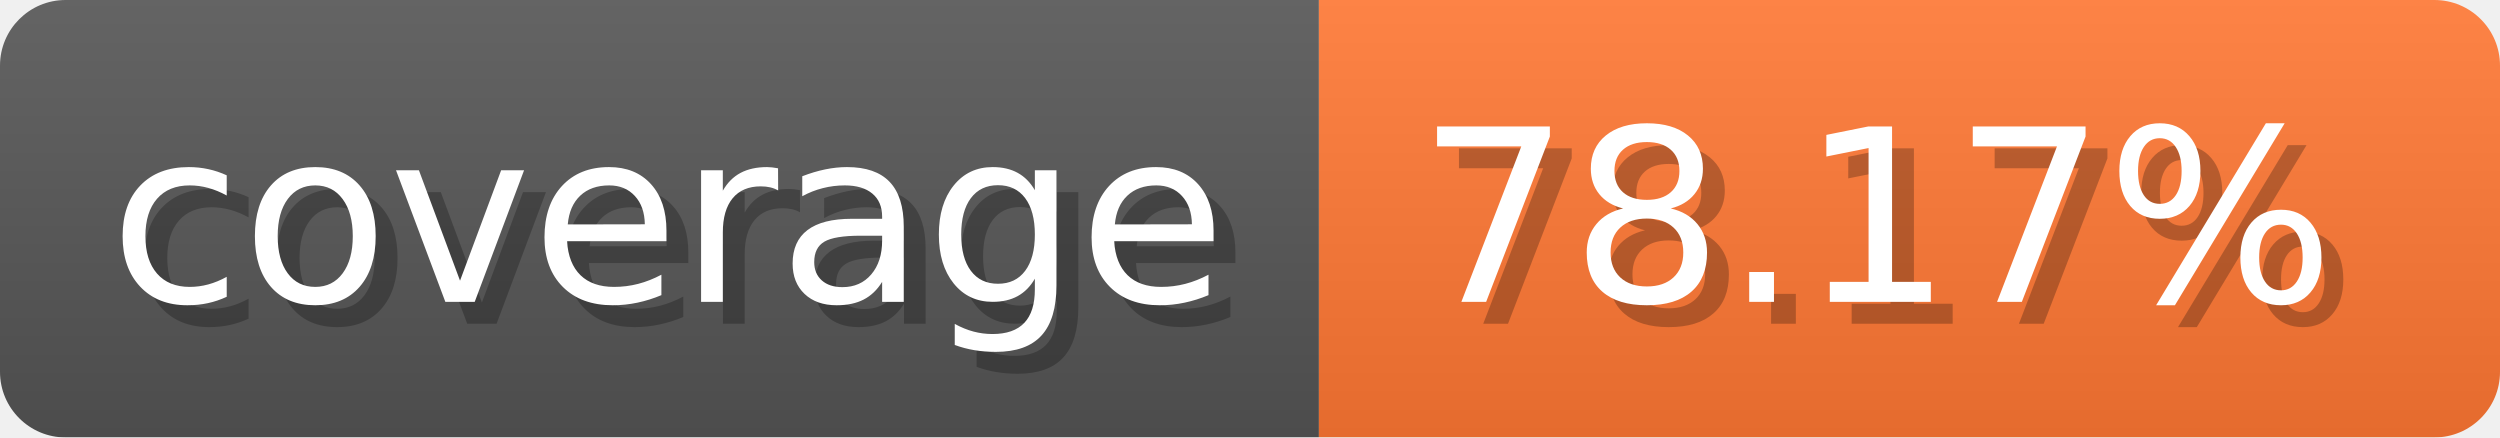
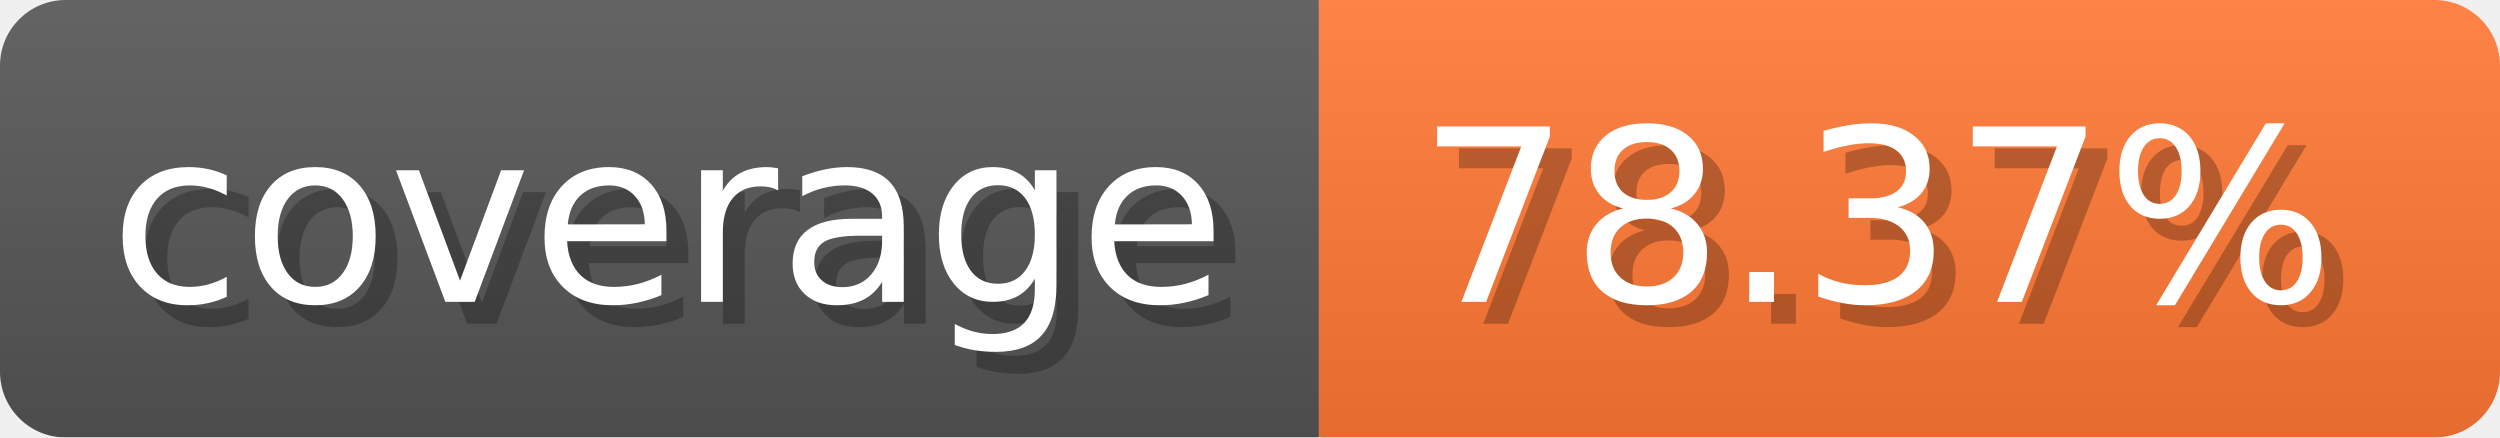
- <svg xmlns="http://www.w3.org/2000/svg" width="114.3" height="20" viewBox="0 0 1143 200" role="img" aria-label="coverage: 78.17%">
-   <linearGradient id="GmCUe" x2="0" y2="100%">
+ <svg xmlns="http://www.w3.org/2000/svg" width="114.3" height="20" viewBox="0 0 1143 200" role="img" aria-label="coverage: 78.37%">
+   <linearGradient id="NqnRn" x2="0" y2="100%">
    <stop offset="0" stop-opacity=".1" stop-color="#EEE" />
    <stop offset="1" stop-opacity=".1" />
  </linearGradient>
-   <mask id="gADBq">
+   <mask id="yRZnr">
    <rect width="1143" height="200" rx="30" fill="#FFF" />
  </mask>
-   <g mask="url(#gADBq)">
+   <g mask="url(#yRZnr)">
    <rect width="603" height="200" fill="#555" />
    <rect width="540" height="200" fill="#F73" x="603" />
-     <rect width="1143" height="200" fill="url(#GmCUe)" />
+     <rect width="1143" height="200" fill="url(#NqnRn)" />
  </g>
  <g aria-hidden="true" text-anchor="start" font-family="Verdana,DejaVu Sans,sans-serif" font-size="110">
    <text x="60" y="148" textLength="503" fill="#000" opacity="0.25">coverage</text>
    <text x="50" y="138" textLength="503" fill="#fff">coverage</text>
-     <text x="658" y="148" textLength="440" fill="#000" opacity="0.25">78.17%</text>
-     <text x="648" y="138" textLength="440" fill="#fff">78.17%</text>
+     <text x="658" y="148" textLength="440" fill="#000" opacity="0.25">78.37%</text>
+     <text x="648" y="138" textLength="440" fill="#fff">78.37%</text>
  </g>
</svg>
